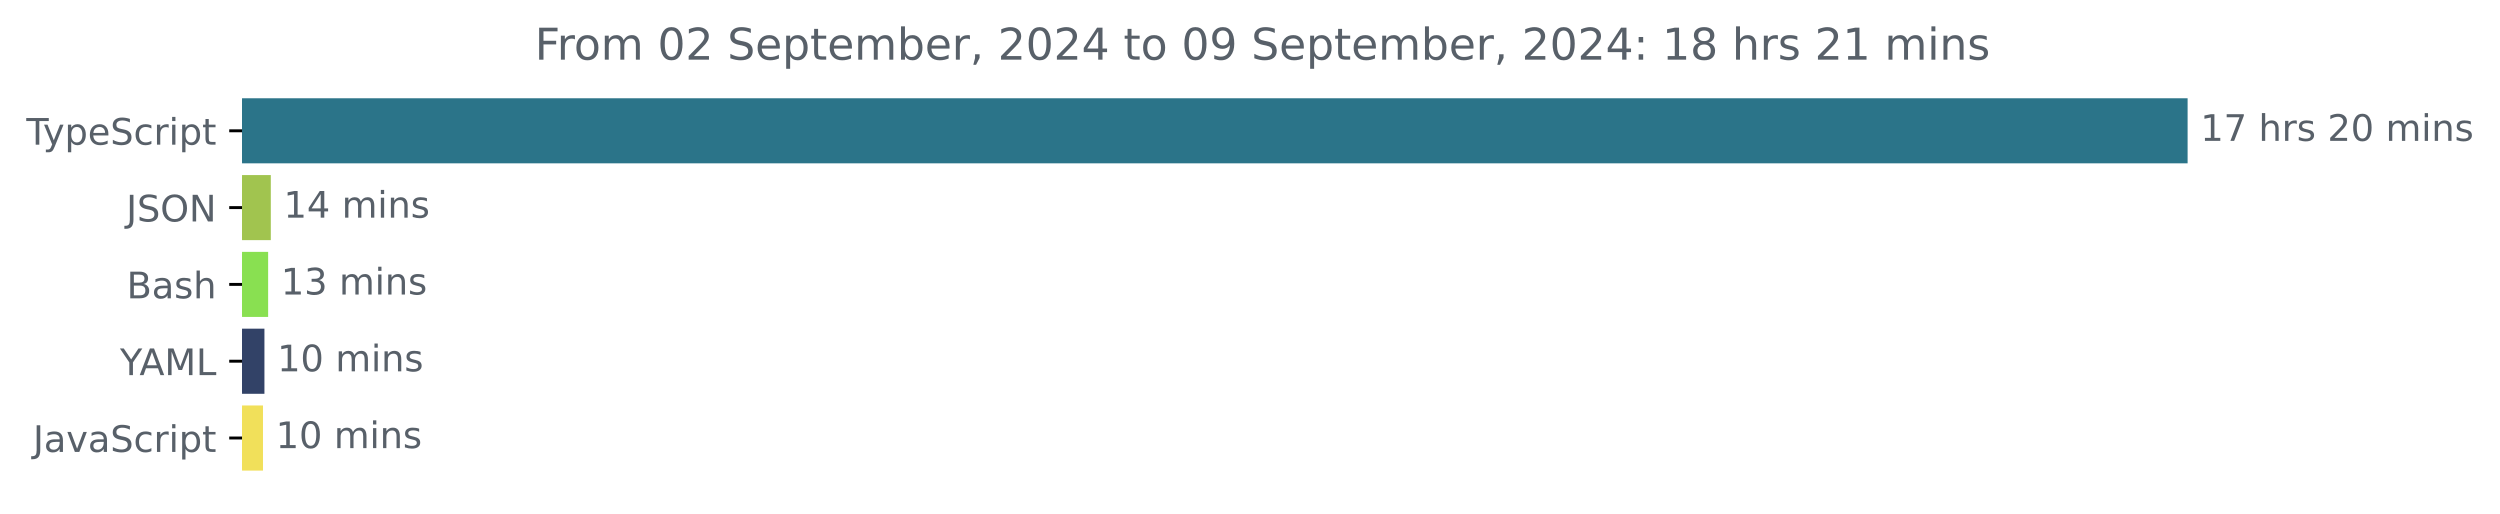
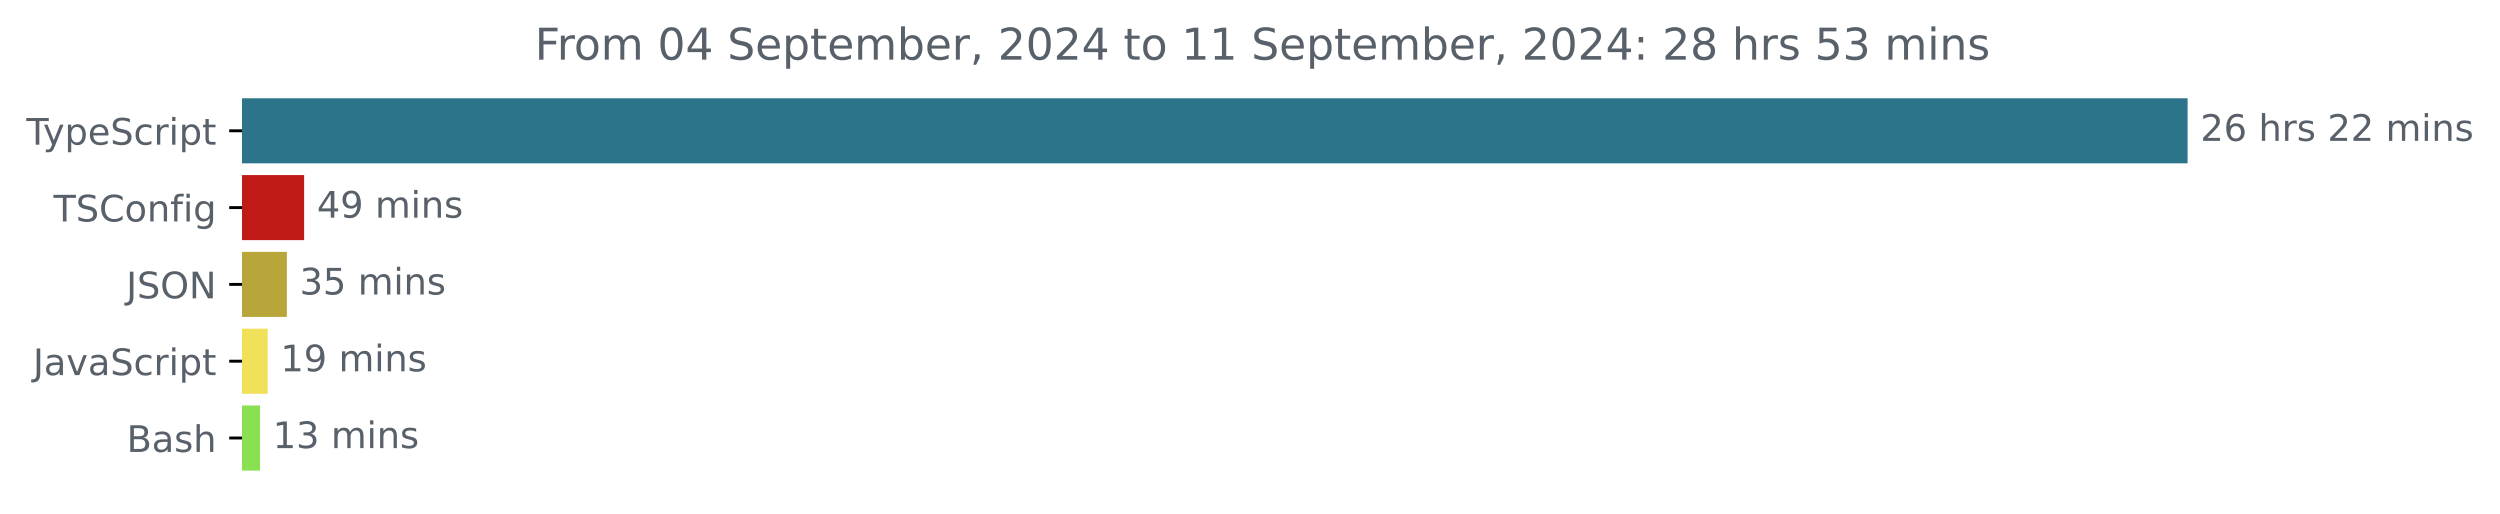
<svg xmlns="http://www.w3.org/2000/svg" xmlns:xlink="http://www.w3.org/1999/xlink" width="683.507pt" height="140.398pt" viewBox="0 0 683.507 140.398" version="1.1">
  <defs>
    <style type="text/css">*{stroke-linejoin: round; stroke-linecap: butt}</style>
  </defs>
  <g id="figure_1">
    <g id="patch_1">
      <path d="M -0 140.398  L 683.507 140.398  L 683.507 0  L -0 0  L -0 140.398  z " style="fill: none" />
    </g>
    <g id="axes_1">
      <g id="patch_2">
-         <path d="M 66.17 27.358  L 597.599 27.358  L 597.599 44.158  L 66.17 44.158  z " clip-path="url(#pcc22c9c7ec)" style="fill: #2b7489; stroke: #2b7489; stroke-linejoin: miter" />
+         <path d="M 66.17 27.358  L 597.599 27.358  L 597.599 44.158  L 66.17 44.158  z " clip-path="url(#p862964f14f)" style="fill: #2b7489; stroke: #2b7489; stroke-linejoin: miter" />
      </g>
      <g id="patch_3">
-         <path d="M 66.17 48.358  L 73.54 48.358  L 73.54 65.158  L 66.17 65.158  z " clip-path="url(#pcc22c9c7ec)" style="fill: #a1c44f; stroke: #a1c44f; stroke-linejoin: miter" />
+         <path d="M 66.17 48.358  L 82.648 48.358  L 82.648 65.158  L 66.17 65.158  z " clip-path="url(#p862964f14f)" style="fill: #c01a17; stroke: #c01a17; stroke-linejoin: miter" />
      </g>
      <g id="patch_4">
-         <path d="M 66.17 69.358  L 72.808 69.358  L 72.808 86.158  L 66.17 86.158  z " clip-path="url(#pcc22c9c7ec)" style="fill: #89e051; stroke: #89e051; stroke-linejoin: miter" />
+         <path d="M 66.17 69.358  L 77.932 69.358  L 77.932 86.158  L 66.17 86.158  z " clip-path="url(#p862964f14f)" style="fill: #b8a63a; stroke: #b8a63a; stroke-linejoin: miter" />
      </g>
      <g id="patch_5">
-         <path d="M 66.17 90.358  L 71.796 90.358  L 71.796 107.158  L 66.17 107.158  z " clip-path="url(#pcc22c9c7ec)" style="fill: #324267; stroke: #324267; stroke-linejoin: miter" />
+         <path d="M 66.17 90.358  L 72.692 90.358  L 72.692 107.158  L 66.17 107.158  z " clip-path="url(#p862964f14f)" style="fill: #f1e05a; stroke: #f1e05a; stroke-linejoin: miter" />
      </g>
      <g id="patch_6">
-         <path d="M 66.17 111.358  L 71.402 111.358  L 71.402 128.158  L 66.17 128.158  z " clip-path="url(#pcc22c9c7ec)" style="fill: #f1e05a; stroke: #f1e05a; stroke-linejoin: miter" />
+         <path d="M 66.17 111.358  L 70.595 111.358  L 70.595 128.158  L 66.17 128.158  z " clip-path="url(#p862964f14f)" style="fill: #89e051; stroke: #89e051; stroke-linejoin: miter" />
      </g>
      <g id="matplotlib.axis_1" />
      <g id="matplotlib.axis_2">
        <g id="ytick_1">
          <g id="line2d_1">
            <defs>
-               <path id="me8e2db4762" d="M 0 0  L -3.5 0  " style="stroke: #000000; stroke-width: 0.8" />
+               <path id="mf6b17ac69a" d="M 0 0  L -3.5 0  " style="stroke: #000000; stroke-width: 0.8" />
            </defs>
            <g>
-               <use xlink:href="#me8e2db4762" x="66.17" y="35.758" style="stroke: #000000; stroke-width: 0.8" />
+               <use xlink:href="#mf6b17ac69a" x="66.17" y="35.758" style="stroke: #000000; stroke-width: 0.8" />
            </g>
          </g>
          <g id="text_1">
            <g style="fill: #586069" transform="translate(7.2 39.55734) scale(0.1 -0.1)">
              <defs>
                <path id="DejaVuSans-54" d="M -19 4666  L 3928 4666  L 3928 4134  L 2272 4134  L 2272 0  L 1638 0  L 1638 4134  L -19 4134  L -19 4666  z " transform="scale(0.015625)" />
                <path id="DejaVuSans-79" d="M 2059 -325  Q 1816 -950 1584 -1140  Q 1353 -1331 966 -1331  L 506 -1331  L 506 -850  L 844 -850  Q 1081 -850 1212 -737  Q 1344 -625 1503 -206  L 1606 56  L 191 3500  L 800 3500  L 1894 763  L 2988 3500  L 3597 3500  L 2059 -325  z " transform="scale(0.015625)" />
                <path id="DejaVuSans-70" d="M 1159 525  L 1159 -1331  L 581 -1331  L 581 3500  L 1159 3500  L 1159 2969  Q 1341 3281 1617 3432  Q 1894 3584 2278 3584  Q 2916 3584 3314 3078  Q 3713 2572 3713 1747  Q 3713 922 3314 415  Q 2916 -91 2278 -91  Q 1894 -91 1617 61  Q 1341 213 1159 525  z M 3116 1747  Q 3116 2381 2855 2742  Q 2594 3103 2138 3103  Q 1681 3103 1420 2742  Q 1159 2381 1159 1747  Q 1159 1113 1420 752  Q 1681 391 2138 391  Q 2594 391 2855 752  Q 3116 1113 3116 1747  z " transform="scale(0.015625)" />
                <path id="DejaVuSans-65" d="M 3597 1894  L 3597 1613  L 953 1613  Q 991 1019 1311 708  Q 1631 397 2203 397  Q 2534 397 2845 478  Q 3156 559 3463 722  L 3463 178  Q 3153 47 2828 -22  Q 2503 -91 2169 -91  Q 1331 -91 842 396  Q 353 884 353 1716  Q 353 2575 817 3079  Q 1281 3584 2069 3584  Q 2775 3584 3186 3129  Q 3597 2675 3597 1894  z M 3022 2063  Q 3016 2534 2758 2815  Q 2500 3097 2075 3097  Q 1594 3097 1305 2825  Q 1016 2553 972 2059  L 3022 2063  z " transform="scale(0.015625)" />
                <path id="DejaVuSans-53" d="M 3425 4513  L 3425 3897  Q 3066 4069 2747 4153  Q 2428 4238 2131 4238  Q 1616 4238 1336 4038  Q 1056 3838 1056 3469  Q 1056 3159 1242 3001  Q 1428 2844 1947 2747  L 2328 2669  Q 3034 2534 3370 2195  Q 3706 1856 3706 1288  Q 3706 609 3251 259  Q 2797 -91 1919 -91  Q 1588 -91 1214 -16  Q 841 59 441 206  L 441 856  Q 825 641 1194 531  Q 1563 422 1919 422  Q 2459 422 2753 634  Q 3047 847 3047 1241  Q 3047 1584 2836 1778  Q 2625 1972 2144 2069  L 1759 2144  Q 1053 2284 737 2584  Q 422 2884 422 3419  Q 422 4038 858 4394  Q 1294 4750 2059 4750  Q 2388 4750 2728 4690  Q 3069 4631 3425 4513  z " transform="scale(0.015625)" />
                <path id="DejaVuSans-63" d="M 3122 3366  L 3122 2828  Q 2878 2963 2633 3030  Q 2388 3097 2138 3097  Q 1578 3097 1268 2742  Q 959 2388 959 1747  Q 959 1106 1268 751  Q 1578 397 2138 397  Q 2388 397 2633 464  Q 2878 531 3122 666  L 3122 134  Q 2881 22 2623 -34  Q 2366 -91 2075 -91  Q 1284 -91 818 406  Q 353 903 353 1747  Q 353 2603 823 3093  Q 1294 3584 2113 3584  Q 2378 3584 2631 3529  Q 2884 3475 3122 3366  z " transform="scale(0.015625)" />
                <path id="DejaVuSans-72" d="M 2631 2963  Q 2534 3019 2420 3045  Q 2306 3072 2169 3072  Q 1681 3072 1420 2755  Q 1159 2438 1159 1844  L 1159 0  L 581 0  L 581 3500  L 1159 3500  L 1159 2956  Q 1341 3275 1631 3429  Q 1922 3584 2338 3584  Q 2397 3584 2469 3576  Q 2541 3569 2628 3553  L 2631 2963  z " transform="scale(0.015625)" />
                <path id="DejaVuSans-69" d="M 603 3500  L 1178 3500  L 1178 0  L 603 0  L 603 3500  z M 603 4863  L 1178 4863  L 1178 4134  L 603 4134  L 603 4863  z " transform="scale(0.015625)" />
                <path id="DejaVuSans-74" d="M 1172 4494  L 1172 3500  L 2356 3500  L 2356 3053  L 1172 3053  L 1172 1153  Q 1172 725 1289 603  Q 1406 481 1766 481  L 2356 481  L 2356 0  L 1766 0  Q 1100 0 847 248  Q 594 497 594 1153  L 594 3053  L 172 3053  L 172 3500  L 594 3500  L 594 4494  L 1172 4494  z " transform="scale(0.015625)" />
              </defs>
              <use xlink:href="#DejaVuSans-54" />
              <use xlink:href="#DejaVuSans-79" x="45.459" />
              <use xlink:href="#DejaVuSans-70" x="104.639" />
              <use xlink:href="#DejaVuSans-65" x="168.115" />
              <use xlink:href="#DejaVuSans-53" x="229.639" />
              <use xlink:href="#DejaVuSans-63" x="293.115" />
              <use xlink:href="#DejaVuSans-72" x="348.096" />
              <use xlink:href="#DejaVuSans-69" x="389.209" />
              <use xlink:href="#DejaVuSans-70" x="416.992" />
              <use xlink:href="#DejaVuSans-74" x="480.469" />
            </g>
          </g>
        </g>
        <g id="ytick_2">
          <g id="line2d_2">
            <g>
-               <use xlink:href="#me8e2db4762" x="66.17" y="56.758" style="stroke: #000000; stroke-width: 0.8" />
+               <use xlink:href="#mf6b17ac69a" x="66.17" y="56.758" style="stroke: #000000; stroke-width: 0.8" />
            </g>
          </g>
          <g id="text_2">
-             <g style="fill: #586069" transform="translate(34.51875 60.55734) scale(0.1 -0.1)">
+             <g style="fill: #586069" transform="translate(14.62813 60.55734) scale(0.1 -0.1)">
+               <defs>
+                 <path id="DejaVuSans-43" d="M 4122 4306  L 4122 3641  Q 3803 3938 3442 4084  Q 3081 4231 2675 4231  Q 1875 4231 1450 3742  Q 1025 3253 1025 2328  Q 1025 1406 1450 917  Q 1875 428 2675 428  Q 3081 428 3442 575  Q 3803 722 4122 1019  L 4122 359  Q 3791 134 3420 21  Q 3050 -91 2638 -91  Q 1578 -91 968 557  Q 359 1206 359 2328  Q 359 3453 968 4101  Q 1578 4750 2638 4750  Q 3056 4750 3426 4639  Q 3797 4528 4122 4306  z " transform="scale(0.015625)" />
+                 <path id="DejaVuSans-6f" d="M 1959 3097  Q 1497 3097 1228 2736  Q 959 2375 959 1747  Q 959 1119 1226 758  Q 1494 397 1959 397  Q 2419 397 2687 759  Q 2956 1122 2956 1747  Q 2956 2369 2687 2733  Q 2419 3097 1959 3097  z M 1959 3584  Q 2709 3584 3137 3096  Q 3566 2609 3566 1747  Q 3566 888 3137 398  Q 2709 -91 1959 -91  Q 1206 -91 779 398  Q 353 888 353 1747  Q 353 2609 779 3096  Q 1206 3584 1959 3584  z " transform="scale(0.015625)" />
+                 <path id="DejaVuSans-6e" d="M 3513 2113  L 3513 0  L 2938 0  L 2938 2094  Q 2938 2591 2744 2837  Q 2550 3084 2163 3084  Q 1697 3084 1428 2787  Q 1159 2491 1159 1978  L 1159 0  L 581 0  L 581 3500  L 1159 3500  L 1159 2956  Q 1366 3272 1645 3428  Q 1925 3584 2291 3584  Q 2894 3584 3203 3211  Q 3513 2838 3513 2113  z " transform="scale(0.015625)" />
+                 <path id="DejaVuSans-66" d="M 2375 4863  L 2375 4384  L 1825 4384  Q 1516 4384 1395 4259  Q 1275 4134 1275 3809  L 1275 3500  L 2222 3500  L 2222 3053  L 1275 3053  L 1275 0  L 697 0  L 697 3053  L 147 3053  L 147 3500  L 697 3500  L 697 3744  Q 697 4328 969 4595  Q 1241 4863 1831 4863  L 2375 4863  z " transform="scale(0.015625)" />
+                 <path id="DejaVuSans-67" d="M 2906 1791  Q 2906 2416 2648 2759  Q 2391 3103 1925 3103  Q 1463 3103 1205 2759  Q 947 2416 947 1791  Q 947 1169 1205 825  Q 1463 481 1925 481  Q 2391 481 2648 825  Q 2906 1169 2906 1791  z M 3481 434  Q 3481 -459 3084 -895  Q 2688 -1331 1869 -1331  Q 1566 -1331 1297 -1286  Q 1028 -1241 775 -1147  L 775 -588  Q 1028 -725 1275 -790  Q 1522 -856 1778 -856  Q 2344 -856 2625 -561  Q 2906 -266 2906 331  L 2906 616  Q 2728 306 2450 153  Q 2172 0 1784 0  Q 1141 0 747 490  Q 353 981 353 1791  Q 353 2603 747 3093  Q 1141 3584 1784 3584  Q 2172 3584 2450 3431  Q 2728 3278 2906 2969  L 2906 3500  L 3481 3500  L 3481 434  z " transform="scale(0.015625)" />
+               </defs>
+               <use xlink:href="#DejaVuSans-54" />
+               <use xlink:href="#DejaVuSans-53" x="61.084" />
+               <use xlink:href="#DejaVuSans-43" x="124.561" />
+               <use xlink:href="#DejaVuSans-6f" x="194.385" />
+               <use xlink:href="#DejaVuSans-6e" x="255.566" />
+               <use xlink:href="#DejaVuSans-66" x="318.945" />
+               <use xlink:href="#DejaVuSans-69" x="354.15" />
+               <use xlink:href="#DejaVuSans-67" x="381.934" />
+             </g>
+           </g>
+         </g>
+         <g id="ytick_3">
+           <g id="line2d_3">
+             <g>
+               <use xlink:href="#mf6b17ac69a" x="66.17" y="77.758" style="stroke: #000000; stroke-width: 0.8" />
+             </g>
+           </g>
+           <g id="text_3">
+             <g style="fill: #586069" transform="translate(34.51875 81.55734) scale(0.1 -0.1)">
              <defs>
                <path id="DejaVuSans-4a" d="M 628 4666  L 1259 4666  L 1259 325  Q 1259 -519 939 -900  Q 619 -1281 -91 -1281  L -331 -1281  L -331 -750  L -134 -750  Q 284 -750 456 -515  Q 628 -281 628 325  L 628 4666  z " transform="scale(0.015625)" />
                <path id="DejaVuSans-4f" d="M 2522 4238  Q 1834 4238 1429 3725  Q 1025 3213 1025 2328  Q 1025 1447 1429 934  Q 1834 422 2522 422  Q 3209 422 3611 934  Q 4013 1447 4013 2328  Q 4013 3213 3611 3725  Q 3209 4238 2522 4238  z M 2522 4750  Q 3503 4750 4090 4092  Q 4678 3434 4678 2328  Q 4678 1225 4090 567  Q 3503 -91 2522 -91  Q 1538 -91 948 565  Q 359 1222 359 2328  Q 359 3434 948 4092  Q 1538 4750 2522 4750  z " transform="scale(0.015625)" />
                <path id="DejaVuSans-4e" d="M 628 4666  L 1478 4666  L 3547 763  L 3547 4666  L 4159 4666  L 4159 0  L 3309 0  L 1241 3903  L 1241 0  L 628 0  L 628 4666  z " transform="scale(0.015625)" />
              </defs>
              <use xlink:href="#DejaVuSans-4a" />
              <use xlink:href="#DejaVuSans-53" x="29.492" />
              <use xlink:href="#DejaVuSans-4f" x="92.969" />
              <use xlink:href="#DejaVuSans-4e" x="171.68" />
            </g>
          </g>
        </g>
-         <g id="ytick_3">
-           <g id="line2d_3">
-             <g>
-               <use xlink:href="#me8e2db4762" x="66.17" y="77.758" style="stroke: #000000; stroke-width: 0.8" />
-             </g>
-           </g>
-           <g id="text_3">
-             <g style="fill: #586069" transform="translate(34.63437 81.55734) scale(0.1 -0.1)">
-               <defs>
-                 <path id="DejaVuSans-42" d="M 1259 2228  L 1259 519  L 2272 519  Q 2781 519 3026 730  Q 3272 941 3272 1375  Q 3272 1813 3026 2020  Q 2781 2228 2272 2228  L 1259 2228  z M 1259 4147  L 1259 2741  L 2194 2741  Q 2656 2741 2882 2914  Q 3109 3088 3109 3444  Q 3109 3797 2882 3972  Q 2656 4147 2194 4147  L 1259 4147  z M 628 4666  L 2241 4666  Q 2963 4666 3353 4366  Q 3744 4066 3744 3513  Q 3744 3084 3544 2831  Q 3344 2578 2956 2516  Q 3422 2416 3680 2098  Q 3938 1781 3938 1306  Q 3938 681 3513 340  Q 3088 0 2303 0  L 628 0  L 628 4666  z " transform="scale(0.015625)" />
-                 <path id="DejaVuSans-61" d="M 2194 1759  Q 1497 1759 1228 1600  Q 959 1441 959 1056  Q 959 750 1161 570  Q 1363 391 1709 391  Q 2188 391 2477 730  Q 2766 1069 2766 1631  L 2766 1759  L 2194 1759  z M 3341 1997  L 3341 0  L 2766 0  L 2766 531  Q 2569 213 2275 61  Q 1981 -91 1556 -91  Q 1019 -91 701 211  Q 384 513 384 1019  Q 384 1609 779 1909  Q 1175 2209 1959 2209  L 2766 2209  L 2766 2266  Q 2766 2663 2505 2880  Q 2244 3097 1772 3097  Q 1472 3097 1187 3025  Q 903 2953 641 2809  L 641 3341  Q 956 3463 1253 3523  Q 1550 3584 1831 3584  Q 2591 3584 2966 3190  Q 3341 2797 3341 1997  z " transform="scale(0.015625)" />
-                 <path id="DejaVuSans-73" d="M 2834 3397  L 2834 2853  Q 2591 2978 2328 3040  Q 2066 3103 1784 3103  Q 1356 3103 1142 2972  Q 928 2841 928 2578  Q 928 2378 1081 2264  Q 1234 2150 1697 2047  L 1894 2003  Q 2506 1872 2764 1633  Q 3022 1394 3022 966  Q 3022 478 2636 193  Q 2250 -91 1575 -91  Q 1294 -91 989 -36  Q 684 19 347 128  L 347 722  Q 666 556 975 473  Q 1284 391 1588 391  Q 1994 391 2212 530  Q 2431 669 2431 922  Q 2431 1156 2273 1281  Q 2116 1406 1581 1522  L 1381 1569  Q 847 1681 609 1914  Q 372 2147 372 2553  Q 372 3047 722 3315  Q 1072 3584 1716 3584  Q 2034 3584 2315 3537  Q 2597 3491 2834 3397  z " transform="scale(0.015625)" />
-                 <path id="DejaVuSans-68" d="M 3513 2113  L 3513 0  L 2938 0  L 2938 2094  Q 2938 2591 2744 2837  Q 2550 3084 2163 3084  Q 1697 3084 1428 2787  Q 1159 2491 1159 1978  L 1159 0  L 581 0  L 581 4863  L 1159 4863  L 1159 2956  Q 1366 3272 1645 3428  Q 1925 3584 2291 3584  Q 2894 3584 3203 3211  Q 3513 2838 3513 2113  z " transform="scale(0.015625)" />
-               </defs>
-               <use xlink:href="#DejaVuSans-42" />
-               <use xlink:href="#DejaVuSans-61" x="68.604" />
-               <use xlink:href="#DejaVuSans-73" x="129.883" />
-               <use xlink:href="#DejaVuSans-68" x="181.982" />
-             </g>
-           </g>
-         </g>
        <g id="ytick_4">
          <g id="line2d_4">
            <g>
-               <use xlink:href="#me8e2db4762" x="66.17" y="98.758" style="stroke: #000000; stroke-width: 0.8" />
+               <use xlink:href="#mf6b17ac69a" x="66.17" y="98.758" style="stroke: #000000; stroke-width: 0.8" />
            </g>
          </g>
          <g id="text_4">
-             <g style="fill: #586069" transform="translate(32.79688 102.5573) scale(0.1 -0.1)">
-               <defs>
-                 <path id="DejaVuSans-59" d="M -13 4666  L 666 4666  L 1959 2747  L 3244 4666  L 3922 4666  L 2272 2222  L 2272 0  L 1638 0  L 1638 2222  L -13 4666  z " transform="scale(0.015625)" />
-                 <path id="DejaVuSans-41" d="M 2188 4044  L 1331 1722  L 3047 1722  L 2188 4044  z M 1831 4666  L 2547 4666  L 4325 0  L 3669 0  L 3244 1197  L 1141 1197  L 716 0  L 50 0  L 1831 4666  z " transform="scale(0.015625)" />
-                 <path id="DejaVuSans-4d" d="M 628 4666  L 1569 4666  L 2759 1491  L 3956 4666  L 4897 4666  L 4897 0  L 4281 0  L 4281 4097  L 3078 897  L 2444 897  L 1241 4097  L 1241 0  L 628 0  L 628 4666  z " transform="scale(0.015625)" />
-                 <path id="DejaVuSans-4c" d="M 628 4666  L 1259 4666  L 1259 531  L 3531 531  L 3531 0  L 628 0  L 628 4666  z " transform="scale(0.015625)" />
-               </defs>
-               <use xlink:href="#DejaVuSans-59" />
-               <use xlink:href="#DejaVuSans-41" x="53.334" />
-               <use xlink:href="#DejaVuSans-4d" x="121.742" />
-               <use xlink:href="#DejaVuSans-4c" x="208.021" />
-             </g>
-           </g>
-         </g>
-         <g id="ytick_5">
-           <g id="line2d_5">
-             <g>
-               <use xlink:href="#me8e2db4762" x="66.17" y="119.758" style="stroke: #000000; stroke-width: 0.8" />
-             </g>
-           </g>
-           <g id="text_5">
-             <g style="fill: #586069" transform="translate(9.040625 123.5573) scale(0.1 -0.1)">
-               <defs>
+             <g style="fill: #586069" transform="translate(9.040625 102.5573) scale(0.1 -0.1)">
+               <defs>
+                 <path id="DejaVuSans-61" d="M 2194 1759  Q 1497 1759 1228 1600  Q 959 1441 959 1056  Q 959 750 1161 570  Q 1363 391 1709 391  Q 2188 391 2477 730  Q 2766 1069 2766 1631  L 2766 1759  L 2194 1759  z M 3341 1997  L 3341 0  L 2766 0  L 2766 531  Q 2569 213 2275 61  Q 1981 -91 1556 -91  Q 1019 -91 701 211  Q 384 513 384 1019  Q 384 1609 779 1909  Q 1175 2209 1959 2209  L 2766 2209  L 2766 2266  Q 2766 2663 2505 2880  Q 2244 3097 1772 3097  Q 1472 3097 1187 3025  Q 903 2953 641 2809  L 641 3341  Q 956 3463 1253 3523  Q 1550 3584 1831 3584  Q 2591 3584 2966 3190  Q 3341 2797 3341 1997  z " transform="scale(0.015625)" />
                <path id="DejaVuSans-76" d="M 191 3500  L 800 3500  L 1894 563  L 2988 3500  L 3597 3500  L 2284 0  L 1503 0  L 191 3500  z " transform="scale(0.015625)" />
              </defs>
              <use xlink:href="#DejaVuSans-4a" />
              <use xlink:href="#DejaVuSans-61" x="29.492" />
              <use xlink:href="#DejaVuSans-76" x="90.771" />
              <use xlink:href="#DejaVuSans-61" x="149.951" />
              <use xlink:href="#DejaVuSans-53" x="211.23" />
              <use xlink:href="#DejaVuSans-63" x="274.707" />
              <use xlink:href="#DejaVuSans-72" x="329.688" />
              <use xlink:href="#DejaVuSans-69" x="370.801" />
              <use xlink:href="#DejaVuSans-70" x="398.584" />
              <use xlink:href="#DejaVuSans-74" x="462.061" />
            </g>
          </g>
        </g>
+         <g id="ytick_5">
+           <g id="line2d_5">
+             <g>
+               <use xlink:href="#mf6b17ac69a" x="66.17" y="119.758" style="stroke: #000000; stroke-width: 0.8" />
+             </g>
+           </g>
+           <g id="text_5">
+             <g style="fill: #586069" transform="translate(34.63437 123.5573) scale(0.1 -0.1)">
+               <defs>
+                 <path id="DejaVuSans-42" d="M 1259 2228  L 1259 519  L 2272 519  Q 2781 519 3026 730  Q 3272 941 3272 1375  Q 3272 1813 3026 2020  Q 2781 2228 2272 2228  L 1259 2228  z M 1259 4147  L 1259 2741  L 2194 2741  Q 2656 2741 2882 2914  Q 3109 3088 3109 3444  Q 3109 3797 2882 3972  Q 2656 4147 2194 4147  L 1259 4147  z M 628 4666  L 2241 4666  Q 2963 4666 3353 4366  Q 3744 4066 3744 3513  Q 3744 3084 3544 2831  Q 3344 2578 2956 2516  Q 3422 2416 3680 2098  Q 3938 1781 3938 1306  Q 3938 681 3513 340  Q 3088 0 2303 0  L 628 0  L 628 4666  z " transform="scale(0.015625)" />
+                 <path id="DejaVuSans-73" d="M 2834 3397  L 2834 2853  Q 2591 2978 2328 3040  Q 2066 3103 1784 3103  Q 1356 3103 1142 2972  Q 928 2841 928 2578  Q 928 2378 1081 2264  Q 1234 2150 1697 2047  L 1894 2003  Q 2506 1872 2764 1633  Q 3022 1394 3022 966  Q 3022 478 2636 193  Q 2250 -91 1575 -91  Q 1294 -91 989 -36  Q 684 19 347 128  L 347 722  Q 666 556 975 473  Q 1284 391 1588 391  Q 1994 391 2212 530  Q 2431 669 2431 922  Q 2431 1156 2273 1281  Q 2116 1406 1581 1522  L 1381 1569  Q 847 1681 609 1914  Q 372 2147 372 2553  Q 372 3047 722 3315  Q 1072 3584 1716 3584  Q 2034 3584 2315 3537  Q 2597 3491 2834 3397  z " transform="scale(0.015625)" />
+                 <path id="DejaVuSans-68" d="M 3513 2113  L 3513 0  L 2938 0  L 2938 2094  Q 2938 2591 2744 2837  Q 2550 3084 2163 3084  Q 1697 3084 1428 2787  Q 1159 2491 1159 1978  L 1159 0  L 581 0  L 581 4863  L 1159 4863  L 1159 2956  Q 1366 3272 1645 3428  Q 1925 3584 2291 3584  Q 2894 3584 3203 3211  Q 3513 2838 3513 2113  z " transform="scale(0.015625)" />
+               </defs>
+               <use xlink:href="#DejaVuSans-42" />
+               <use xlink:href="#DejaVuSans-61" x="68.604" />
+               <use xlink:href="#DejaVuSans-73" x="129.883" />
+               <use xlink:href="#DejaVuSans-68" x="181.982" />
+             </g>
+           </g>
+         </g>
      </g>
      <g id="text_6">
        <g style="fill: #586069" transform="translate(601.5989 38.5175) scale(0.1 -0.1)">
          <defs>
-             <path id="DejaVuSans-31" d="M 794 531  L 1825 531  L 1825 4091  L 703 3866  L 703 4441  L 1819 4666  L 2450 4666  L 2450 531  L 3481 531  L 3481 0  L 794 0  L 794 531  z " transform="scale(0.015625)" />
-             <path id="DejaVuSans-37" d="M 525 4666  L 3525 4666  L 3525 4397  L 1831 0  L 1172 0  L 2766 4134  L 525 4134  L 525 4666  z " transform="scale(0.015625)" />
+             <path id="DejaVuSans-32" d="M 1228 531  L 3431 531  L 3431 0  L 469 0  L 469 531  Q 828 903 1448 1529  Q 2069 2156 2228 2338  Q 2531 2678 2651 2914  Q 2772 3150 2772 3378  Q 2772 3750 2511 3984  Q 2250 4219 1831 4219  Q 1534 4219 1204 4116  Q 875 4013 500 3803  L 500 4441  Q 881 4594 1212 4672  Q 1544 4750 1819 4750  Q 2544 4750 2975 4387  Q 3406 4025 3406 3419  Q 3406 3131 3298 2873  Q 3191 2616 2906 2266  Q 2828 2175 2409 1742  Q 1991 1309 1228 531  z " transform="scale(0.015625)" />
+             <path id="DejaVuSans-36" d="M 2113 2584  Q 1688 2584 1439 2293  Q 1191 2003 1191 1497  Q 1191 994 1439 701  Q 1688 409 2113 409  Q 2538 409 2786 701  Q 3034 994 3034 1497  Q 3034 2003 2786 2293  Q 2538 2584 2113 2584  z M 3366 4563  L 3366 3988  Q 3128 4100 2886 4159  Q 2644 4219 2406 4219  Q 1781 4219 1451 3797  Q 1122 3375 1075 2522  Q 1259 2794 1537 2939  Q 1816 3084 2150 3084  Q 2853 3084 3261 2657  Q 3669 2231 3669 1497  Q 3669 778 3244 343  Q 2819 -91 2113 -91  Q 1303 -91 875 529  Q 447 1150 447 2328  Q 447 3434 972 4092  Q 1497 4750 2381 4750  Q 2619 4750 2861 4703  Q 3103 4656 3366 4563  z " transform="scale(0.015625)" />
            <path id="DejaVuSans-20" transform="scale(0.015625)" />
-             <path id="DejaVuSans-32" d="M 1228 531  L 3431 531  L 3431 0  L 469 0  L 469 531  Q 828 903 1448 1529  Q 2069 2156 2228 2338  Q 2531 2678 2651 2914  Q 2772 3150 2772 3378  Q 2772 3750 2511 3984  Q 2250 4219 1831 4219  Q 1534 4219 1204 4116  Q 875 4013 500 3803  L 500 4441  Q 881 4594 1212 4672  Q 1544 4750 1819 4750  Q 2544 4750 2975 4387  Q 3406 4025 3406 3419  Q 3406 3131 3298 2873  Q 3191 2616 2906 2266  Q 2828 2175 2409 1742  Q 1991 1309 1228 531  z " transform="scale(0.015625)" />
-             <path id="DejaVuSans-30" d="M 2034 4250  Q 1547 4250 1301 3770  Q 1056 3291 1056 2328  Q 1056 1369 1301 889  Q 1547 409 2034 409  Q 2525 409 2770 889  Q 3016 1369 3016 2328  Q 3016 3291 2770 3770  Q 2525 4250 2034 4250  z M 2034 4750  Q 2819 4750 3233 4129  Q 3647 3509 3647 2328  Q 3647 1150 3233 529  Q 2819 -91 2034 -91  Q 1250 -91 836 529  Q 422 1150 422 2328  Q 422 3509 836 4129  Q 1250 4750 2034 4750  z " transform="scale(0.015625)" />
            <path id="DejaVuSans-6d" d="M 3328 2828  Q 3544 3216 3844 3400  Q 4144 3584 4550 3584  Q 5097 3584 5394 3201  Q 5691 2819 5691 2113  L 5691 0  L 5113 0  L 5113 2094  Q 5113 2597 4934 2840  Q 4756 3084 4391 3084  Q 3944 3084 3684 2787  Q 3425 2491 3425 1978  L 3425 0  L 2847 0  L 2847 2094  Q 2847 2600 2669 2842  Q 2491 3084 2119 3084  Q 1678 3084 1418 2786  Q 1159 2488 1159 1978  L 1159 0  L 581 0  L 581 3500  L 1159 3500  L 1159 2956  Q 1356 3278 1631 3431  Q 1906 3584 2284 3584  Q 2666 3584 2933 3390  Q 3200 3197 3328 2828  z " transform="scale(0.015625)" />
-             <path id="DejaVuSans-6e" d="M 3513 2113  L 3513 0  L 2938 0  L 2938 2094  Q 2938 2591 2744 2837  Q 2550 3084 2163 3084  Q 1697 3084 1428 2787  Q 1159 2491 1159 1978  L 1159 0  L 581 0  L 581 3500  L 1159 3500  L 1159 2956  Q 1366 3272 1645 3428  Q 1925 3584 2291 3584  Q 2894 3584 3203 3211  Q 3513 2838 3513 2113  z " transform="scale(0.015625)" />
-           </defs>
-           <use xlink:href="#DejaVuSans-31" />
-           <use xlink:href="#DejaVuSans-37" x="63.623" />
+           </defs>
+           <use xlink:href="#DejaVuSans-32" />
+           <use xlink:href="#DejaVuSans-36" x="63.623" />
          <use xlink:href="#DejaVuSans-20" x="127.246" />
          <use xlink:href="#DejaVuSans-68" x="159.033" />
          <use xlink:href="#DejaVuSans-72" x="222.412" />
          <use xlink:href="#DejaVuSans-73" x="263.525" />
          <use xlink:href="#DejaVuSans-20" x="315.625" />
          <use xlink:href="#DejaVuSans-32" x="347.412" />
-           <use xlink:href="#DejaVuSans-30" x="411.035" />
+           <use xlink:href="#DejaVuSans-32" x="411.035" />
          <use xlink:href="#DejaVuSans-20" x="474.658" />
          <use xlink:href="#DejaVuSans-6d" x="506.445" />
          <use xlink:href="#DejaVuSans-69" x="603.857" />
          <use xlink:href="#DejaVuSans-6e" x="631.641" />
          <use xlink:href="#DejaVuSans-73" x="695.02" />
        </g>
      </g>
      <g id="text_7">
-         <g style="fill: #586069" transform="translate(77.53955 59.5175) scale(0.1 -0.1)">
+         <g style="fill: #586069" transform="translate(86.64827 59.5175) scale(0.1 -0.1)">
          <defs>
            <path id="DejaVuSans-34" d="M 2419 4116  L 825 1625  L 2419 1625  L 2419 4116  z M 2253 4666  L 3047 4666  L 3047 1625  L 3713 1625  L 3713 1100  L 3047 1100  L 3047 0  L 2419 0  L 2419 1100  L 313 1100  L 313 1709  L 2253 4666  z " transform="scale(0.015625)" />
-           </defs>
-           <use xlink:href="#DejaVuSans-31" />
-           <use xlink:href="#DejaVuSans-34" x="63.623" />
+             <path id="DejaVuSans-39" d="M 703 97  L 703 672  Q 941 559 1184 500  Q 1428 441 1663 441  Q 2288 441 2617 861  Q 2947 1281 2994 2138  Q 2813 1869 2534 1725  Q 2256 1581 1919 1581  Q 1219 1581 811 2004  Q 403 2428 403 3163  Q 403 3881 828 4315  Q 1253 4750 1959 4750  Q 2769 4750 3195 4129  Q 3622 3509 3622 2328  Q 3622 1225 3098 567  Q 2575 -91 1691 -91  Q 1453 -91 1209 -44  Q 966 3 703 97  z M 1959 2075  Q 2384 2075 2632 2365  Q 2881 2656 2881 3163  Q 2881 3666 2632 3958  Q 2384 4250 1959 4250  Q 1534 4250 1286 3958  Q 1038 3666 1038 3163  Q 1038 2656 1286 2365  Q 1534 2075 1959 2075  z " transform="scale(0.015625)" />
+           </defs>
+           <use xlink:href="#DejaVuSans-34" />
+           <use xlink:href="#DejaVuSans-39" x="63.623" />
          <use xlink:href="#DejaVuSans-20" x="127.246" />
          <use xlink:href="#DejaVuSans-6d" x="159.033" />
          <use xlink:href="#DejaVuSans-69" x="256.445" />
          <use xlink:href="#DejaVuSans-6e" x="284.229" />
          <use xlink:href="#DejaVuSans-73" x="347.607" />
        </g>
      </g>
      <g id="text_8">
-         <g style="fill: #586069" transform="translate(76.80825 80.5175) scale(0.1 -0.1)">
+         <g style="fill: #586069" transform="translate(81.93196 80.5175) scale(0.1 -0.1)">
          <defs>
            <path id="DejaVuSans-33" d="M 2597 2516  Q 3050 2419 3304 2112  Q 3559 1806 3559 1356  Q 3559 666 3084 287  Q 2609 -91 1734 -91  Q 1441 -91 1130 -33  Q 819 25 488 141  L 488 750  Q 750 597 1062 519  Q 1375 441 1716 441  Q 2309 441 2620 675  Q 2931 909 2931 1356  Q 2931 1769 2642 2001  Q 2353 2234 1838 2234  L 1294 2234  L 1294 2753  L 1863 2753  Q 2328 2753 2575 2939  Q 2822 3125 2822 3475  Q 2822 3834 2567 4026  Q 2313 4219 1838 4219  Q 1578 4219 1281 4162  Q 984 4106 628 3988  L 628 4550  Q 988 4650 1302 4700  Q 1616 4750 1894 4750  Q 2613 4750 3031 4423  Q 3450 4097 3450 3541  Q 3450 3153 3228 2886  Q 3006 2619 2597 2516  z " transform="scale(0.015625)" />
-           </defs>
-           <use xlink:href="#DejaVuSans-31" />
-           <use xlink:href="#DejaVuSans-33" x="63.623" />
+             <path id="DejaVuSans-35" d="M 691 4666  L 3169 4666  L 3169 4134  L 1269 4134  L 1269 2991  Q 1406 3038 1543 3061  Q 1681 3084 1819 3084  Q 2600 3084 3056 2656  Q 3513 2228 3513 1497  Q 3513 744 3044 326  Q 2575 -91 1722 -91  Q 1428 -91 1123 -41  Q 819 9 494 109  L 494 744  Q 775 591 1075 516  Q 1375 441 1709 441  Q 2250 441 2565 725  Q 2881 1009 2881 1497  Q 2881 1984 2565 2268  Q 2250 2553 1709 2553  Q 1456 2553 1204 2497  Q 953 2441 691 2322  L 691 4666  z " transform="scale(0.015625)" />
+           </defs>
+           <use xlink:href="#DejaVuSans-33" />
+           <use xlink:href="#DejaVuSans-35" x="63.623" />
          <use xlink:href="#DejaVuSans-20" x="127.246" />
          <use xlink:href="#DejaVuSans-6d" x="159.033" />
          <use xlink:href="#DejaVuSans-69" x="256.445" />
          <use xlink:href="#DejaVuSans-6e" x="284.229" />
          <use xlink:href="#DejaVuSans-73" x="347.607" />
        </g>
      </g>
      <g id="text_9">
-         <g style="fill: #586069" transform="translate(75.79568 101.5175) scale(0.1 -0.1)">
+         <g style="fill: #586069" transform="translate(76.69162 101.5175) scale(0.1 -0.1)">
+           <defs>
+             <path id="DejaVuSans-31" d="M 794 531  L 1825 531  L 1825 4091  L 703 3866  L 703 4441  L 1819 4666  L 2450 4666  L 2450 531  L 3481 531  L 3481 0  L 794 0  L 794 531  z " transform="scale(0.015625)" />
+           </defs>
          <use xlink:href="#DejaVuSans-31" />
-           <use xlink:href="#DejaVuSans-30" x="63.623" />
+           <use xlink:href="#DejaVuSans-39" x="63.623" />
          <use xlink:href="#DejaVuSans-20" x="127.246" />
          <use xlink:href="#DejaVuSans-6d" x="159.033" />
          <use xlink:href="#DejaVuSans-69" x="256.445" />
          <use xlink:href="#DejaVuSans-6e" x="284.229" />
          <use xlink:href="#DejaVuSans-73" x="347.607" />
        </g>
      </g>
      <g id="text_10">
-         <g style="fill: #586069" transform="translate(75.4019 122.5175) scale(0.1 -0.1)">
+         <g style="fill: #586069" transform="translate(74.59549 122.5175) scale(0.1 -0.1)">
          <use xlink:href="#DejaVuSans-31" />
-           <use xlink:href="#DejaVuSans-30" x="63.623" />
+           <use xlink:href="#DejaVuSans-33" x="63.623" />
          <use xlink:href="#DejaVuSans-20" x="127.246" />
          <use xlink:href="#DejaVuSans-6d" x="159.033" />
          <use xlink:href="#DejaVuSans-69" x="256.445" />
          <use xlink:href="#DejaVuSans-6e" x="284.229" />
          <use xlink:href="#DejaVuSans-73" x="347.607" />
        </g>
      </g>
      <g id="text_11">
        <g style="fill: #586069" transform="translate(146.2272 16.31812) scale(0.12 -0.12)">
          <defs>
            <path id="DejaVuSans-46" d="M 628 4666  L 3309 4666  L 3309 4134  L 1259 4134  L 1259 2759  L 3109 2759  L 3109 2228  L 1259 2228  L 1259 0  L 628 0  L 628 4666  z " transform="scale(0.015625)" />
-             <path id="DejaVuSans-6f" d="M 1959 3097  Q 1497 3097 1228 2736  Q 959 2375 959 1747  Q 959 1119 1226 758  Q 1494 397 1959 397  Q 2419 397 2687 759  Q 2956 1122 2956 1747  Q 2956 2369 2687 2733  Q 2419 3097 1959 3097  z M 1959 3584  Q 2709 3584 3137 3096  Q 3566 2609 3566 1747  Q 3566 888 3137 398  Q 2709 -91 1959 -91  Q 1206 -91 779 398  Q 353 888 353 1747  Q 353 2609 779 3096  Q 1206 3584 1959 3584  z " transform="scale(0.015625)" />
+             <path id="DejaVuSans-30" d="M 2034 4250  Q 1547 4250 1301 3770  Q 1056 3291 1056 2328  Q 1056 1369 1301 889  Q 1547 409 2034 409  Q 2525 409 2770 889  Q 3016 1369 3016 2328  Q 3016 3291 2770 3770  Q 2525 4250 2034 4250  z M 2034 4750  Q 2819 4750 3233 4129  Q 3647 3509 3647 2328  Q 3647 1150 3233 529  Q 2819 -91 2034 -91  Q 1250 -91 836 529  Q 422 1150 422 2328  Q 422 3509 836 4129  Q 1250 4750 2034 4750  z " transform="scale(0.015625)" />
            <path id="DejaVuSans-62" d="M 3116 1747  Q 3116 2381 2855 2742  Q 2594 3103 2138 3103  Q 1681 3103 1420 2742  Q 1159 2381 1159 1747  Q 1159 1113 1420 752  Q 1681 391 2138 391  Q 2594 391 2855 752  Q 3116 1113 3116 1747  z M 1159 2969  Q 1341 3281 1617 3432  Q 1894 3584 2278 3584  Q 2916 3584 3314 3078  Q 3713 2572 3713 1747  Q 3713 922 3314 415  Q 2916 -91 2278 -91  Q 1894 -91 1617 61  Q 1341 213 1159 525  L 1159 0  L 581 0  L 581 4863  L 1159 4863  L 1159 2969  z " transform="scale(0.015625)" />
            <path id="DejaVuSans-2c" d="M 750 794  L 1409 794  L 1409 256  L 897 -744  L 494 -744  L 750 256  L 750 794  z " transform="scale(0.015625)" />
-             <path id="DejaVuSans-39" d="M 703 97  L 703 672  Q 941 559 1184 500  Q 1428 441 1663 441  Q 2288 441 2617 861  Q 2947 1281 2994 2138  Q 2813 1869 2534 1725  Q 2256 1581 1919 1581  Q 1219 1581 811 2004  Q 403 2428 403 3163  Q 403 3881 828 4315  Q 1253 4750 1959 4750  Q 2769 4750 3195 4129  Q 3622 3509 3622 2328  Q 3622 1225 3098 567  Q 2575 -91 1691 -91  Q 1453 -91 1209 -44  Q 966 3 703 97  z M 1959 2075  Q 2384 2075 2632 2365  Q 2881 2656 2881 3163  Q 2881 3666 2632 3958  Q 2384 4250 1959 4250  Q 1534 4250 1286 3958  Q 1038 3666 1038 3163  Q 1038 2656 1286 2365  Q 1534 2075 1959 2075  z " transform="scale(0.015625)" />
            <path id="DejaVuSans-3a" d="M 750 794  L 1409 794  L 1409 0  L 750 0  L 750 794  z M 750 3309  L 1409 3309  L 1409 2516  L 750 2516  L 750 3309  z " transform="scale(0.015625)" />
            <path id="DejaVuSans-38" d="M 2034 2216  Q 1584 2216 1326 1975  Q 1069 1734 1069 1313  Q 1069 891 1326 650  Q 1584 409 2034 409  Q 2484 409 2743 651  Q 3003 894 3003 1313  Q 3003 1734 2745 1975  Q 2488 2216 2034 2216  z M 1403 2484  Q 997 2584 770 2862  Q 544 3141 544 3541  Q 544 4100 942 4425  Q 1341 4750 2034 4750  Q 2731 4750 3128 4425  Q 3525 4100 3525 3541  Q 3525 3141 3298 2862  Q 3072 2584 2669 2484  Q 3125 2378 3379 2068  Q 3634 1759 3634 1313  Q 3634 634 3220 271  Q 2806 -91 2034 -91  Q 1263 -91 848 271  Q 434 634 434 1313  Q 434 1759 690 2068  Q 947 2378 1403 2484  z M 1172 3481  Q 1172 3119 1398 2916  Q 1625 2713 2034 2713  Q 2441 2713 2670 2916  Q 2900 3119 2900 3481  Q 2900 3844 2670 4047  Q 2441 4250 2034 4250  Q 1625 4250 1398 4047  Q 1172 3844 1172 3481  z " transform="scale(0.015625)" />
          </defs>
          <use xlink:href="#DejaVuSans-46" />
          <use xlink:href="#DejaVuSans-72" x="50.27" />
          <use xlink:href="#DejaVuSans-6f" x="89.133" />
          <use xlink:href="#DejaVuSans-6d" x="150.314" />
          <use xlink:href="#DejaVuSans-20" x="247.727" />
          <use xlink:href="#DejaVuSans-30" x="279.514" />
-           <use xlink:href="#DejaVuSans-32" x="343.137" />
+           <use xlink:href="#DejaVuSans-34" x="343.137" />
          <use xlink:href="#DejaVuSans-20" x="406.76" />
          <use xlink:href="#DejaVuSans-53" x="438.547" />
          <use xlink:href="#DejaVuSans-65" x="502.023" />
          <use xlink:href="#DejaVuSans-70" x="563.547" />
          <use xlink:href="#DejaVuSans-74" x="627.023" />
          <use xlink:href="#DejaVuSans-65" x="666.232" />
          <use xlink:href="#DejaVuSans-6d" x="727.756" />
          <use xlink:href="#DejaVuSans-62" x="825.168" />
          <use xlink:href="#DejaVuSans-65" x="888.645" />
          <use xlink:href="#DejaVuSans-72" x="950.168" />
          <use xlink:href="#DejaVuSans-2c" x="991.281" />
          <use xlink:href="#DejaVuSans-20" x="1023.068" />
          <use xlink:href="#DejaVuSans-32" x="1054.855" />
          <use xlink:href="#DejaVuSans-30" x="1118.479" />
          <use xlink:href="#DejaVuSans-32" x="1182.102" />
          <use xlink:href="#DejaVuSans-34" x="1245.725" />
          <use xlink:href="#DejaVuSans-20" x="1309.348" />
          <use xlink:href="#DejaVuSans-74" x="1341.135" />
          <use xlink:href="#DejaVuSans-6f" x="1380.344" />
          <use xlink:href="#DejaVuSans-20" x="1441.525" />
-           <use xlink:href="#DejaVuSans-30" x="1473.312" />
-           <use xlink:href="#DejaVuSans-39" x="1536.936" />
+           <use xlink:href="#DejaVuSans-31" x="1473.312" />
+           <use xlink:href="#DejaVuSans-31" x="1536.936" />
          <use xlink:href="#DejaVuSans-20" x="1600.559" />
          <use xlink:href="#DejaVuSans-53" x="1632.346" />
          <use xlink:href="#DejaVuSans-65" x="1695.822" />
          <use xlink:href="#DejaVuSans-70" x="1757.346" />
          <use xlink:href="#DejaVuSans-74" x="1820.822" />
          <use xlink:href="#DejaVuSans-65" x="1860.031" />
          <use xlink:href="#DejaVuSans-6d" x="1921.555" />
          <use xlink:href="#DejaVuSans-62" x="2018.967" />
          <use xlink:href="#DejaVuSans-65" x="2082.443" />
          <use xlink:href="#DejaVuSans-72" x="2143.967" />
          <use xlink:href="#DejaVuSans-2c" x="2185.08" />
          <use xlink:href="#DejaVuSans-20" x="2216.867" />
          <use xlink:href="#DejaVuSans-32" x="2248.654" />
          <use xlink:href="#DejaVuSans-30" x="2312.277" />
          <use xlink:href="#DejaVuSans-32" x="2375.9" />
          <use xlink:href="#DejaVuSans-34" x="2439.523" />
          <use xlink:href="#DejaVuSans-3a" x="2503.146" />
          <use xlink:href="#DejaVuSans-20" x="2536.838" />
-           <use xlink:href="#DejaVuSans-31" x="2568.625" />
+           <use xlink:href="#DejaVuSans-32" x="2568.625" />
          <use xlink:href="#DejaVuSans-38" x="2632.248" />
          <use xlink:href="#DejaVuSans-20" x="2695.871" />
          <use xlink:href="#DejaVuSans-68" x="2727.658" />
          <use xlink:href="#DejaVuSans-72" x="2791.037" />
          <use xlink:href="#DejaVuSans-73" x="2832.15" />
          <use xlink:href="#DejaVuSans-20" x="2884.25" />
-           <use xlink:href="#DejaVuSans-32" x="2916.037" />
-           <use xlink:href="#DejaVuSans-31" x="2979.66" />
+           <use xlink:href="#DejaVuSans-35" x="2916.037" />
+           <use xlink:href="#DejaVuSans-33" x="2979.66" />
          <use xlink:href="#DejaVuSans-20" x="3043.283" />
          <use xlink:href="#DejaVuSans-6d" x="3075.07" />
          <use xlink:href="#DejaVuSans-69" x="3172.482" />
          <use xlink:href="#DejaVuSans-6e" x="3200.266" />
          <use xlink:href="#DejaVuSans-73" x="3263.645" />
        </g>
      </g>
    </g>
  </g>
  <defs>
-     <clipPath id="pcc22c9c7ec">
+     <clipPath id="p862964f14f">
      <rect x="66.17" y="22.318" width="558" height="110.88" />
    </clipPath>
  </defs>
</svg>
